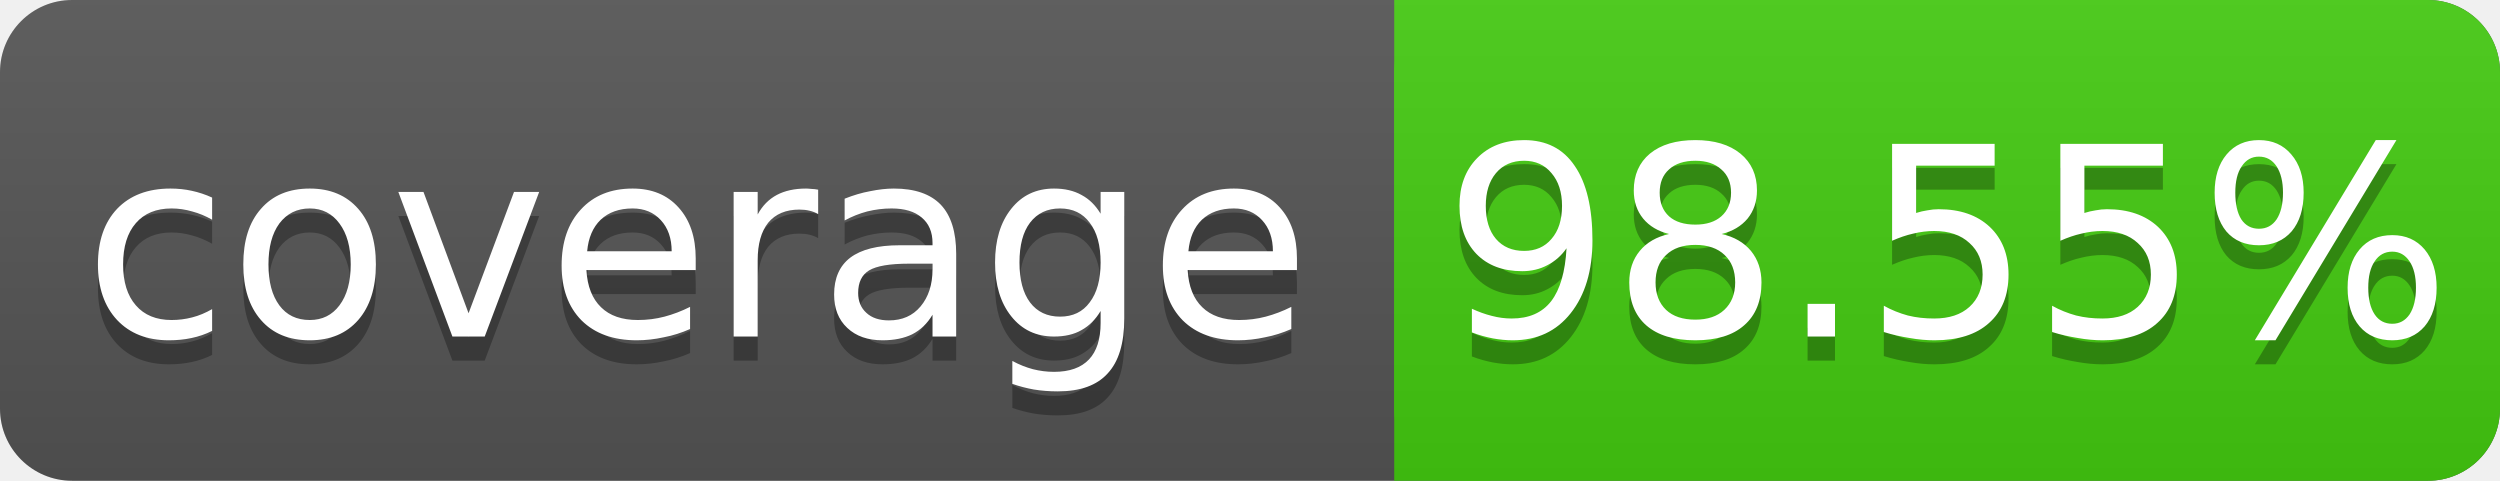
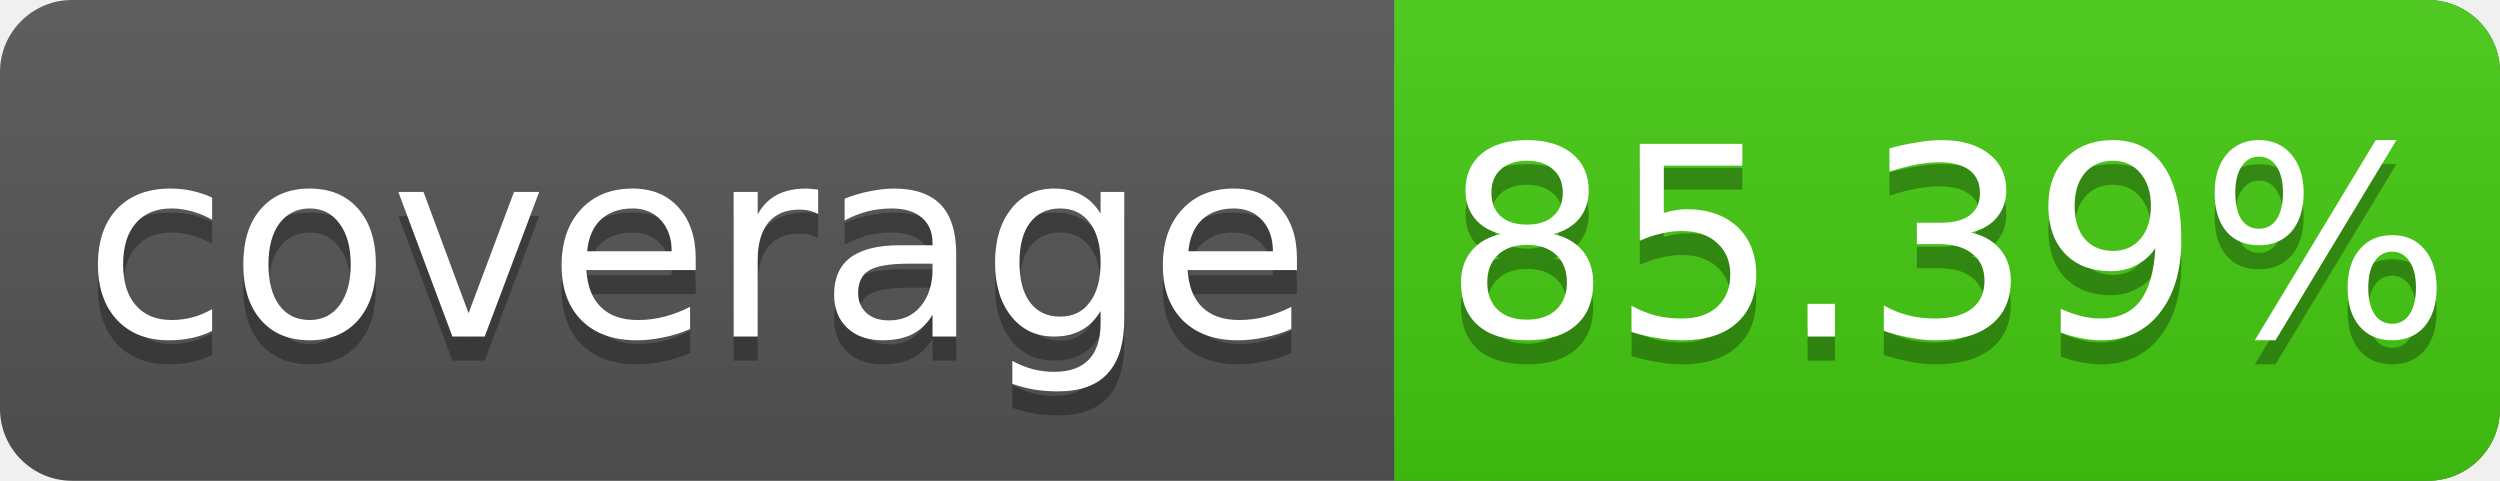
<svg xmlns="http://www.w3.org/2000/svg" width="104" height="20">
  <linearGradient id="s" x2="0" y2="100%">
    <stop offset="0" stop-color="#bbb" stop-opacity=".1" />
    <stop offset="1" stop-opacity=".1" />
  </linearGradient>
  <rect rx="3" width="104" height="20" fill="#555" />
  <rect rx="3" x="58" width="46" height="20" fill="#4c1" />
  <rect x="58" width="4" height="20" fill="#4c1" />
  <rect rx="3" width="104" height="20" fill="url(#s)" />
  <g fill="#fff" text-anchor="middle" font-family="DejaVu Sans,Verdana,Geneva,sans-serif" font-size="11">
    <text x="29" y="15" fill="#010101" fill-opacity=".3">coverage</text>
    <text x="29" y="14">coverage</text>
-     <text x="81" y="15" fill="#010101" fill-opacity=".3">98.55%</text>
-     <text x="81" y="14">98.55%</text>
+     <text x="81" y="15" fill="#010101" fill-opacity=".3">85.39%</text>
+     <text x="81" y="14">85.39%</text>
  </g>
</svg>
